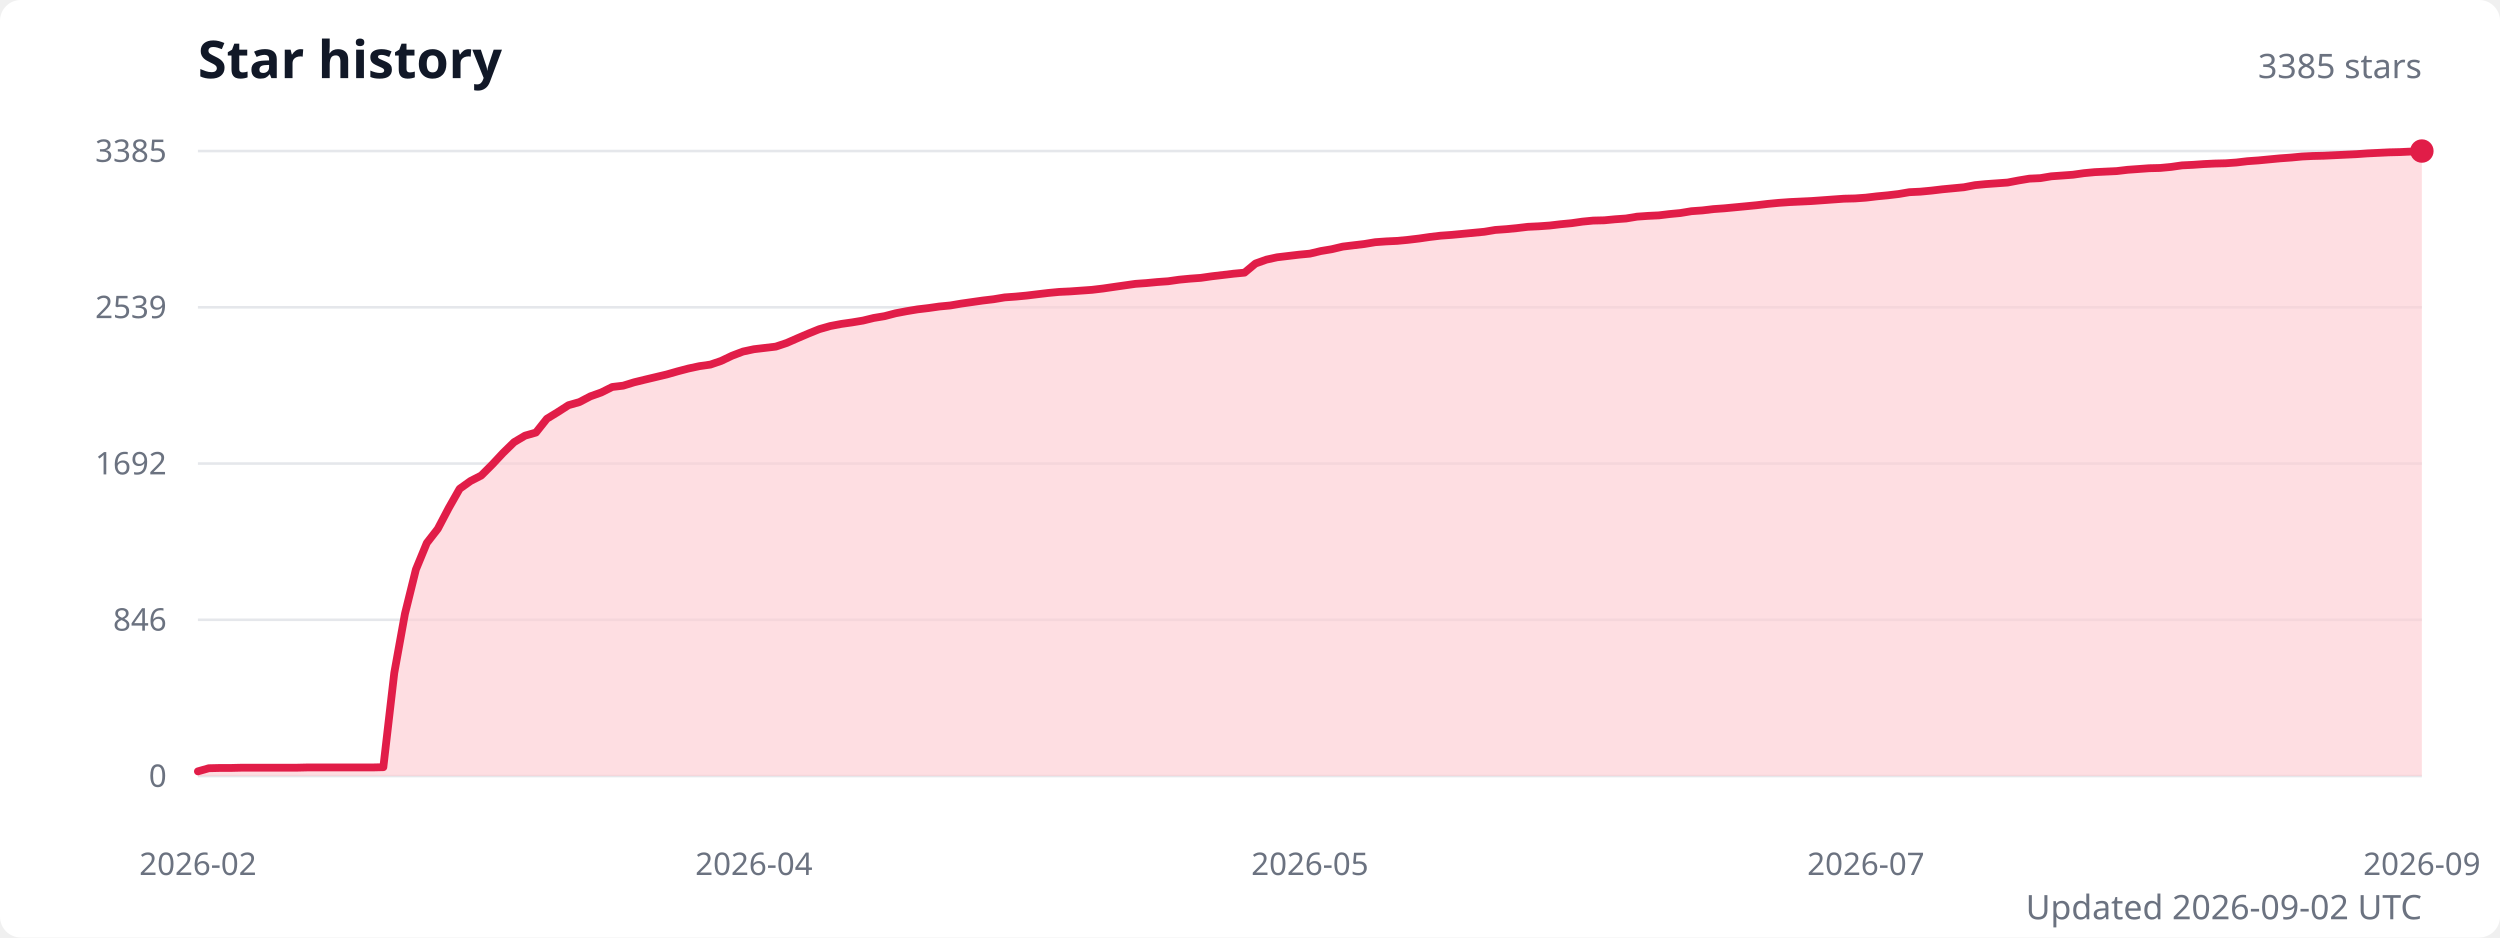
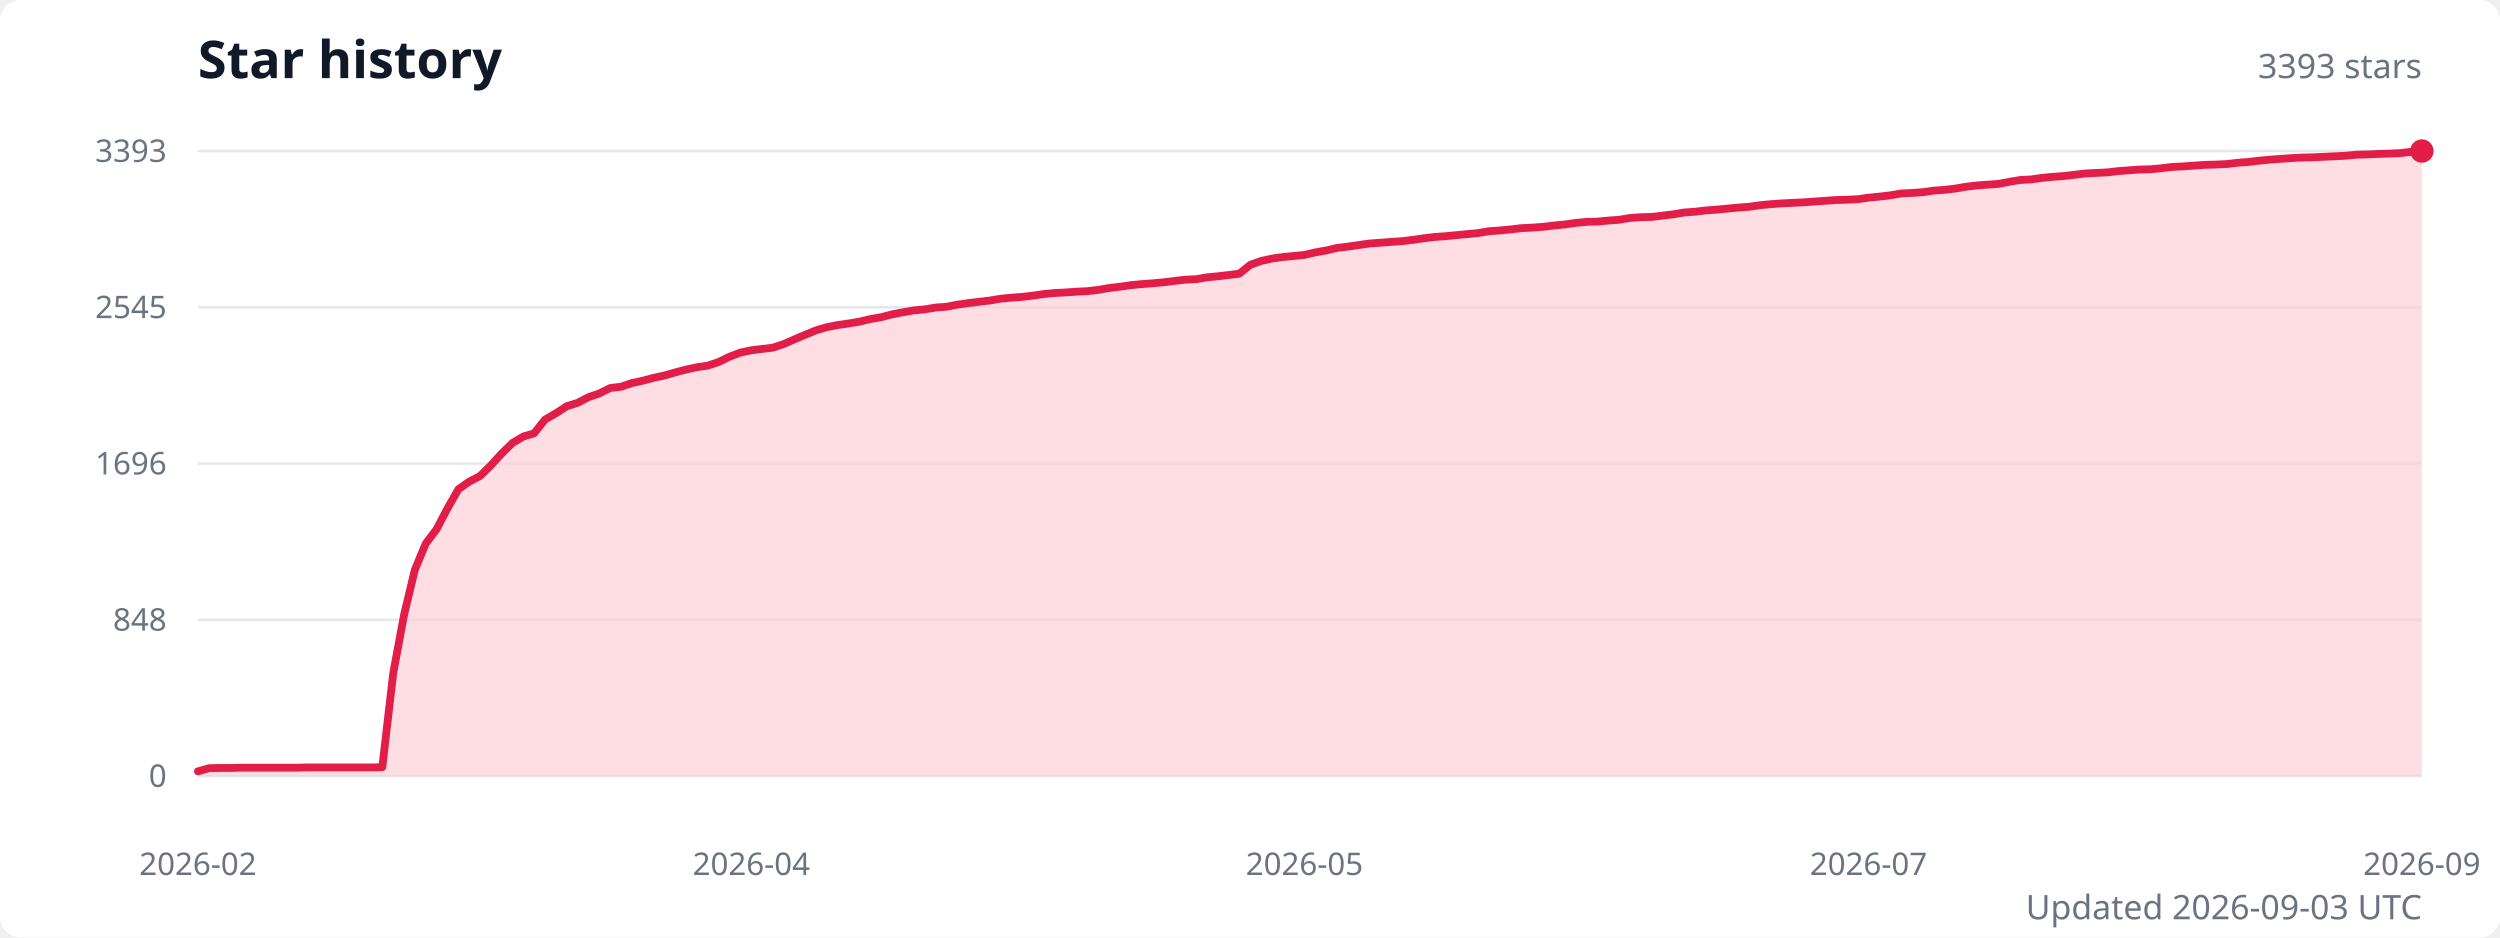
<svg xmlns="http://www.w3.org/2000/svg" width="960" height="360" viewBox="0 0 960 360" role="img" aria-labelledby="title description">
  <style>
    .title { fill: #111827; font: 600 20px system-ui, sans-serif; }
    .subtitle { fill: #6b7280; font: 13px system-ui, sans-serif; }
    .axis-label { fill: #6b7280; font: 12px system-ui, sans-serif; }
    .grid { stroke: #e5e7eb; stroke-width: 1; }
  </style>
  <rect width="100%" height="100%" fill="#ffffff" rx="8" />
  <text class="title" x="76" y="30">Star history</text>
-   <text class="subtitle" x="930" y="30" text-anchor="end">3385 stars</text>
+   <text class="subtitle" x="930" y="30" text-anchor="end">3393 stars</text>
  <line class="grid" x1="76" y1="298" x2="930" y2="298" />
  <text class="axis-label" x="64" y="298" text-anchor="end" dominant-baseline="middle">0</text>
  <line class="grid" x1="76" y1="238" x2="930" y2="238" />
-   <text class="axis-label" x="64" y="238" text-anchor="end" dominant-baseline="middle">846</text>
+   <text class="axis-label" x="64" y="238" text-anchor="end" dominant-baseline="middle">848</text>
  <line class="grid" x1="76" y1="178" x2="930" y2="178" />
-   <text class="axis-label" x="64" y="178" text-anchor="end" dominant-baseline="middle">1692</text>
+   <text class="axis-label" x="64" y="178" text-anchor="end" dominant-baseline="middle">1696</text>
  <line class="grid" x1="76" y1="118" x2="930" y2="118" />
-   <text class="axis-label" x="64" y="118" text-anchor="end" dominant-baseline="middle">2539</text>
+   <text class="axis-label" x="64" y="118" text-anchor="end" dominant-baseline="middle">2545</text>
  <line class="grid" x1="76" y1="58" x2="930" y2="58" />
-   <text class="axis-label" x="64" y="58" text-anchor="end" dominant-baseline="middle">3385</text>
-   <path d="M 76 298 L 76,296.2 80.2,295 84.4,294.9 88.6,294.9 92.7,294.8 96.9,294.8 101.1,294.8 105.3,294.8 109.5,294.8 113.7,294.8 117.9,294.7 122,294.7 126.2,294.7 130.4,294.7 134.6,294.7 138.8,294.7 143,294.7 147.2,294.6 151.4,258.4 155.5,235.7 159.7,218.7 163.9,208.5 168.1,203.1 172.3,195.1 176.5,187.7 180.7,184.7 184.8,182.6 189,178.4 193.2,173.9 197.4,169.8 201.6,167.3 205.8,166.1 210,160.8 214.1,158.3 218.3,155.6 222.5,154.4 226.7,152.2 230.9,150.7 235.1,148.6 239.3,148.1 243.5,146.8 247.6,145.8 251.8,144.8 256,143.8 260.2,142.6 264.4,141.5 268.6,140.6 272.8,140 276.9,138.6 281.1,136.6 285.3,135 289.5,134.1 293.7,133.6 297.9,133.1 302.1,131.7 306.2,129.9 310.4,128.1 314.6,126.4 318.8,125.2 323,124.4 327.2,123.8 331.4,123.1 335.5,122.1 339.7,121.4 343.9,120.3 348.1,119.5 352.3,118.8 356.5,118.3 360.7,117.7 364.9,117.3 369,116.6 373.2,116 377.4,115.4 381.6,114.9 385.8,114.2 390,113.9 394.2,113.5 398.3,113 402.5,112.5 406.7,112.1 410.9,111.9 415.1,111.6 419.3,111.3 423.5,110.8 427.6,110.2 431.8,109.6 436,109 440.2,108.7 444.4,108.3 448.6,108 452.8,107.4 457,107 461.1,106.7 465.3,106.1 469.5,105.6 473.7,105.1 477.9,104.7 482.1,101.2 486.3,99.7 490.4,98.8 494.6,98.3 498.8,97.8 503,97.4 507.2,96.4 511.4,95.7 515.6,94.7 519.7,94.2 523.9,93.7 528.1,93 532.3,92.7 536.5,92.5 540.7,92.1 544.9,91.6 549,91 553.2,90.5 557.4,90.2 561.6,89.8 565.8,89.4 570,89 574.2,88.3 578.4,88 582.5,87.6 586.7,87.1 590.9,86.9 595.1,86.6 599.3,86.1 603.5,85.7 607.7,85.1 611.8,84.7 616,84.6 620.2,84.2 624.4,83.9 628.6,83.2 632.8,82.9 637,82.7 641.1,82.2 645.3,81.8 649.5,81.1 653.7,80.8 657.9,80.3 662.1,80 666.3,79.6 670.5,79.2 674.6,78.8 678.8,78.3 683,77.9 687.2,77.6 691.4,77.4 695.6,77.2 699.8,76.9 703.9,76.6 708.1,76.3 712.3,76.2 716.5,75.9 720.7,75.4 724.9,75 729.1,74.5 733.2,73.8 737.4,73.6 741.6,73.2 745.8,72.7 750,72.3 754.2,71.9 758.4,71.1 762.5,70.7 766.7,70.4 770.9,70.1 775.1,69.3 779.3,68.6 783.5,68.4 787.7,67.7 791.9,67.4 796,67.1 800.2,66.5 804.4,66.1 808.6,65.9 812.8,65.7 817,65.2 821.2,64.9 825.3,64.6 829.5,64.5 833.7,64.1 837.9,63.5 842.1,63.3 846.3,63 850.5,62.8 854.6,62.7 858.8,62.4 863,61.9 867.2,61.6 871.4,61.2 875.6,60.8 879.8,60.5 884,60.1 888.1,59.9 892.3,59.8 896.5,59.6 900.7,59.4 904.9,59.2 909.1,58.9 913.3,58.7 917.4,58.5 921.6,58.4 925.8,58.2 930,58 L 930 298 Z" fill="#fecdd3" opacity="0.65" />
-   <polyline points="76,296.2 80.2,295 84.4,294.9 88.6,294.9 92.7,294.8 96.9,294.8 101.1,294.8 105.3,294.8 109.5,294.8 113.7,294.8 117.9,294.7 122,294.7 126.2,294.7 130.4,294.7 134.6,294.7 138.8,294.7 143,294.7 147.2,294.6 151.4,258.4 155.5,235.7 159.7,218.7 163.9,208.5 168.1,203.1 172.3,195.1 176.5,187.7 180.7,184.7 184.8,182.6 189,178.4 193.2,173.9 197.4,169.8 201.6,167.3 205.8,166.1 210,160.8 214.1,158.3 218.3,155.6 222.5,154.4 226.7,152.2 230.9,150.7 235.1,148.6 239.3,148.1 243.5,146.8 247.6,145.8 251.8,144.8 256,143.8 260.2,142.6 264.4,141.5 268.6,140.6 272.8,140 276.9,138.6 281.1,136.6 285.3,135 289.5,134.1 293.7,133.6 297.9,133.1 302.1,131.7 306.2,129.9 310.4,128.1 314.6,126.4 318.8,125.2 323,124.4 327.2,123.8 331.4,123.1 335.5,122.1 339.7,121.4 343.9,120.3 348.1,119.5 352.3,118.8 356.5,118.3 360.7,117.7 364.9,117.3 369,116.6 373.2,116 377.4,115.4 381.6,114.9 385.8,114.2 390,113.9 394.2,113.5 398.3,113 402.5,112.5 406.7,112.1 410.9,111.9 415.1,111.6 419.3,111.3 423.5,110.8 427.6,110.2 431.8,109.6 436,109 440.2,108.7 444.4,108.3 448.6,108 452.8,107.4 457,107 461.1,106.7 465.3,106.1 469.5,105.6 473.7,105.1 477.9,104.7 482.1,101.2 486.3,99.7 490.4,98.8 494.6,98.3 498.8,97.8 503,97.4 507.2,96.4 511.4,95.7 515.6,94.7 519.7,94.2 523.9,93.7 528.1,93 532.3,92.7 536.5,92.5 540.7,92.1 544.9,91.6 549,91 553.2,90.5 557.4,90.2 561.6,89.8 565.8,89.4 570,89 574.2,88.3 578.4,88 582.5,87.6 586.7,87.1 590.9,86.9 595.1,86.6 599.3,86.1 603.5,85.7 607.7,85.1 611.8,84.7 616,84.6 620.2,84.2 624.4,83.9 628.6,83.2 632.8,82.9 637,82.7 641.1,82.2 645.3,81.8 649.5,81.1 653.7,80.8 657.9,80.3 662.1,80 666.3,79.6 670.5,79.2 674.6,78.8 678.8,78.3 683,77.9 687.2,77.6 691.4,77.4 695.6,77.2 699.8,76.9 703.9,76.6 708.1,76.3 712.3,76.2 716.5,75.9 720.7,75.4 724.9,75 729.1,74.5 733.2,73.8 737.4,73.6 741.6,73.2 745.8,72.7 750,72.3 754.2,71.9 758.4,71.1 762.5,70.7 766.7,70.4 770.9,70.1 775.1,69.3 779.3,68.6 783.5,68.4 787.7,67.7 791.9,67.4 796,67.1 800.2,66.5 804.4,66.1 808.6,65.9 812.8,65.7 817,65.2 821.2,64.9 825.3,64.6 829.5,64.5 833.7,64.1 837.9,63.5 842.1,63.3 846.3,63 850.5,62.8 854.6,62.7 858.8,62.4 863,61.9 867.2,61.6 871.4,61.2 875.6,60.8 879.8,60.5 884,60.1 888.1,59.9 892.3,59.8 896.5,59.6 900.7,59.4 904.9,59.2 909.1,58.9 913.3,58.7 917.4,58.5 921.6,58.4 925.8,58.2 930,58" fill="none" stroke="#e11d48" stroke-width="3" stroke-linecap="round" stroke-linejoin="round" />
+   <text class="axis-label" x="64" y="58" text-anchor="end" dominant-baseline="middle">3393</text>
+   <path d="M 76 298 L 76,296.2 80.2,295 84.3,294.9 88.5,294.9 92.7,294.8 96.8,294.8 101,294.8 105.2,294.8 109.3,294.8 113.5,294.8 117.7,294.7 121.8,294.7 126,294.7 130.2,294.7 134.3,294.7 138.5,294.7 142.7,294.7 146.8,294.6 151,258.5 155.2,235.9 159.3,218.8 163.5,208.7 167.6,203.3 171.8,195.3 176,187.9 180.1,185 184.3,182.8 188.5,178.7 192.6,174.2 196.8,170.1 201,167.6 205.1,166.4 209.3,161.1 213.5,158.7 217.6,156 221.8,154.7 226,152.5 230.1,151.1 234.3,149 238.5,148.5 242.6,147.1 246.8,146.2 251,145.1 255.1,144.2 259.3,143 263.5,141.9 267.6,141 271.8,140.4 276,139 280.1,137 284.3,135.4 288.5,134.5 292.6,134 296.8,133.5 301,132.1 305.1,130.3 309.3,128.5 313.5,126.8 317.6,125.6 321.8,124.8 326,124.2 330.1,123.5 334.3,122.5 338.4,121.8 342.6,120.7 346.8,119.9 350.9,119.2 355.1,118.8 359.3,118.1 363.4,117.8 367.6,117 371.8,116.4 375.9,115.9 380.1,115.4 384.3,114.7 388.4,114.3 392.6,114 396.8,113.5 400.9,112.9 405.1,112.5 409.3,112.3 413.4,112 417.6,111.8 421.8,111.3 425.9,110.6 430.1,110.1 434.3,109.5 438.4,109.1 442.6,108.8 446.8,108.4 450.9,107.9 455.1,107.4 459.3,107.2 463.4,106.5 467.6,106.1 471.8,105.6 475.9,105.1 480.1,101.7 484.3,100.2 488.4,99.3 492.6,98.7 496.8,98.3 500.9,97.9 505.1,96.9 509.2,96.2 513.4,95.2 517.6,94.7 521.7,94.1 525.9,93.5 530.1,93.2 534.2,92.9 538.4,92.6 542.6,92.1 546.7,91.5 550.9,91 555.1,90.7 559.2,90.3 563.4,89.9 567.6,89.5 571.7,88.8 575.9,88.5 580.1,88.1 584.2,87.6 588.4,87.4 592.6,87.1 596.7,86.6 600.9,86.2 605.1,85.6 609.2,85.2 613.4,85.1 617.6,84.7 621.7,84.4 625.9,83.7 630.1,83.4 634.2,83.3 638.4,82.8 642.6,82.3 646.7,81.6 650.9,81.3 655.1,80.8 659.2,80.5 663.4,80.1 667.6,79.7 671.7,79.4 675.9,78.8 680,78.4 684.2,78.1 688.4,77.9 692.5,77.7 696.7,77.4 700.9,77.1 705,76.8 709.2,76.7 713.4,76.5 717.5,75.9 721.7,75.5 725.9,75 730,74.3 734.2,74.1 738.4,73.8 742.5,73.2 746.7,72.9 750.9,72.4 755,71.7 759.2,71.2 763.4,70.9 767.5,70.6 771.7,69.8 775.9,69.1 780,68.9 784.2,68.3 788.4,67.9 792.5,67.6 796.7,67.1 800.9,66.6 805,66.4 809.2,66.2 813.4,65.7 817.5,65.4 821.7,65.1 825.9,65 830,64.6 834.2,64.1 838.4,63.9 842.5,63.6 846.7,63.3 850.8,63.2 855,63 859.2,62.5 863.3,62.2 867.5,61.7 871.7,61.3 875.8,61 880,60.7 884.2,60.5 888.3,60.4 892.5,60.2 896.7,60 900.8,59.8 905,59.4 909.2,59.3 913.3,59.1 917.5,59 921.7,58.8 925.8,58.3 930,58 L 930 298 Z" fill="#fecdd3" opacity="0.65" />
+   <polyline points="76,296.2 80.2,295 84.3,294.9 88.5,294.9 92.7,294.8 96.8,294.8 101,294.8 105.2,294.8 109.3,294.8 113.5,294.8 117.7,294.7 121.8,294.7 126,294.7 130.2,294.7 134.3,294.7 138.5,294.7 142.7,294.7 146.8,294.6 151,258.5 155.2,235.9 159.3,218.8 163.5,208.7 167.6,203.3 171.8,195.3 176,187.9 180.1,185 184.3,182.8 188.5,178.7 192.6,174.2 196.8,170.1 201,167.6 205.1,166.4 209.3,161.1 213.5,158.7 217.6,156 221.8,154.7 226,152.5 230.1,151.1 234.3,149 238.5,148.5 242.6,147.1 246.8,146.2 251,145.1 255.1,144.2 259.3,143 263.5,141.9 267.6,141 271.8,140.4 276,139 280.1,137 284.3,135.4 288.5,134.5 292.6,134 296.8,133.5 301,132.1 305.1,130.3 309.3,128.5 313.5,126.8 317.6,125.6 321.8,124.8 326,124.2 330.1,123.5 334.3,122.5 338.4,121.8 342.6,120.7 346.8,119.9 350.9,119.2 355.1,118.8 359.3,118.1 363.4,117.8 367.6,117 371.8,116.4 375.9,115.9 380.1,115.4 384.3,114.7 388.4,114.3 392.6,114 396.8,113.5 400.9,112.9 405.1,112.5 409.3,112.3 413.4,112 417.6,111.8 421.8,111.3 425.9,110.6 430.1,110.1 434.3,109.5 438.4,109.1 442.6,108.8 446.8,108.4 450.9,107.9 455.1,107.4 459.3,107.2 463.4,106.5 467.6,106.1 471.8,105.6 475.9,105.1 480.1,101.7 484.3,100.2 488.4,99.3 492.6,98.7 496.8,98.3 500.9,97.9 505.1,96.9 509.2,96.2 513.4,95.2 517.6,94.7 521.7,94.1 525.9,93.5 530.1,93.2 534.2,92.9 538.4,92.6 542.6,92.1 546.7,91.5 550.9,91 555.1,90.7 559.2,90.3 563.4,89.9 567.6,89.5 571.7,88.8 575.9,88.5 580.1,88.1 584.2,87.6 588.4,87.4 592.6,87.1 596.7,86.6 600.9,86.2 605.1,85.6 609.2,85.2 613.4,85.1 617.6,84.7 621.7,84.4 625.9,83.7 630.1,83.4 634.2,83.3 638.4,82.8 642.6,82.3 646.7,81.6 650.9,81.3 655.1,80.8 659.2,80.5 663.4,80.1 667.6,79.7 671.7,79.4 675.9,78.8 680,78.4 684.2,78.1 688.4,77.9 692.5,77.7 696.7,77.4 700.9,77.1 705,76.8 709.2,76.7 713.4,76.5 717.5,75.9 721.7,75.5 725.9,75 730,74.3 734.2,74.1 738.4,73.8 742.5,73.2 746.7,72.9 750.9,72.4 755,71.7 759.2,71.2 763.4,70.9 767.5,70.6 771.7,69.8 775.9,69.1 780,68.9 784.2,68.3 788.4,67.9 792.5,67.6 796.7,67.1 800.9,66.6 805,66.4 809.2,66.2 813.4,65.7 817.5,65.4 821.7,65.1 825.9,65 830,64.6 834.2,64.1 838.4,63.9 842.5,63.6 846.7,63.3 850.8,63.2 855,63 859.2,62.5 863.3,62.2 867.5,61.7 871.7,61.3 875.8,61 880,60.7 884.2,60.5 888.3,60.4 892.5,60.2 896.7,60 900.8,59.8 905,59.4 909.2,59.3 913.3,59.1 917.5,59 921.7,58.8 925.8,58.3 930,58" fill="none" stroke="#e11d48" stroke-width="3" stroke-linecap="round" stroke-linejoin="round" />
  <circle cx="930" cy="58" r="4.5" fill="#e11d48" />
  <text class="axis-label" x="76" y="336" text-anchor="middle">2026-02</text>
-   <text class="axis-label" x="289.5" y="336" text-anchor="middle">2026-04</text>
-   <text class="axis-label" x="503" y="336" text-anchor="middle">2026-05</text>
-   <text class="axis-label" x="716.5" y="336" text-anchor="middle">2026-07</text>
+   <text class="axis-label" x="288.5" y="336" text-anchor="middle">2026-04</text>
+   <text class="axis-label" x="500.9" y="336" text-anchor="middle">2026-05</text>
+   <text class="axis-label" x="717.5" y="336" text-anchor="middle">2026-07</text>
  <text class="axis-label" x="930" y="336" text-anchor="middle">2026-09</text>
-   <text class="subtitle" x="930" y="353" text-anchor="end">Updated 2026-09-02 UTC</text>
+   <text class="subtitle" x="930" y="353" text-anchor="end">Updated 2026-09-03 UTC</text>
</svg>
